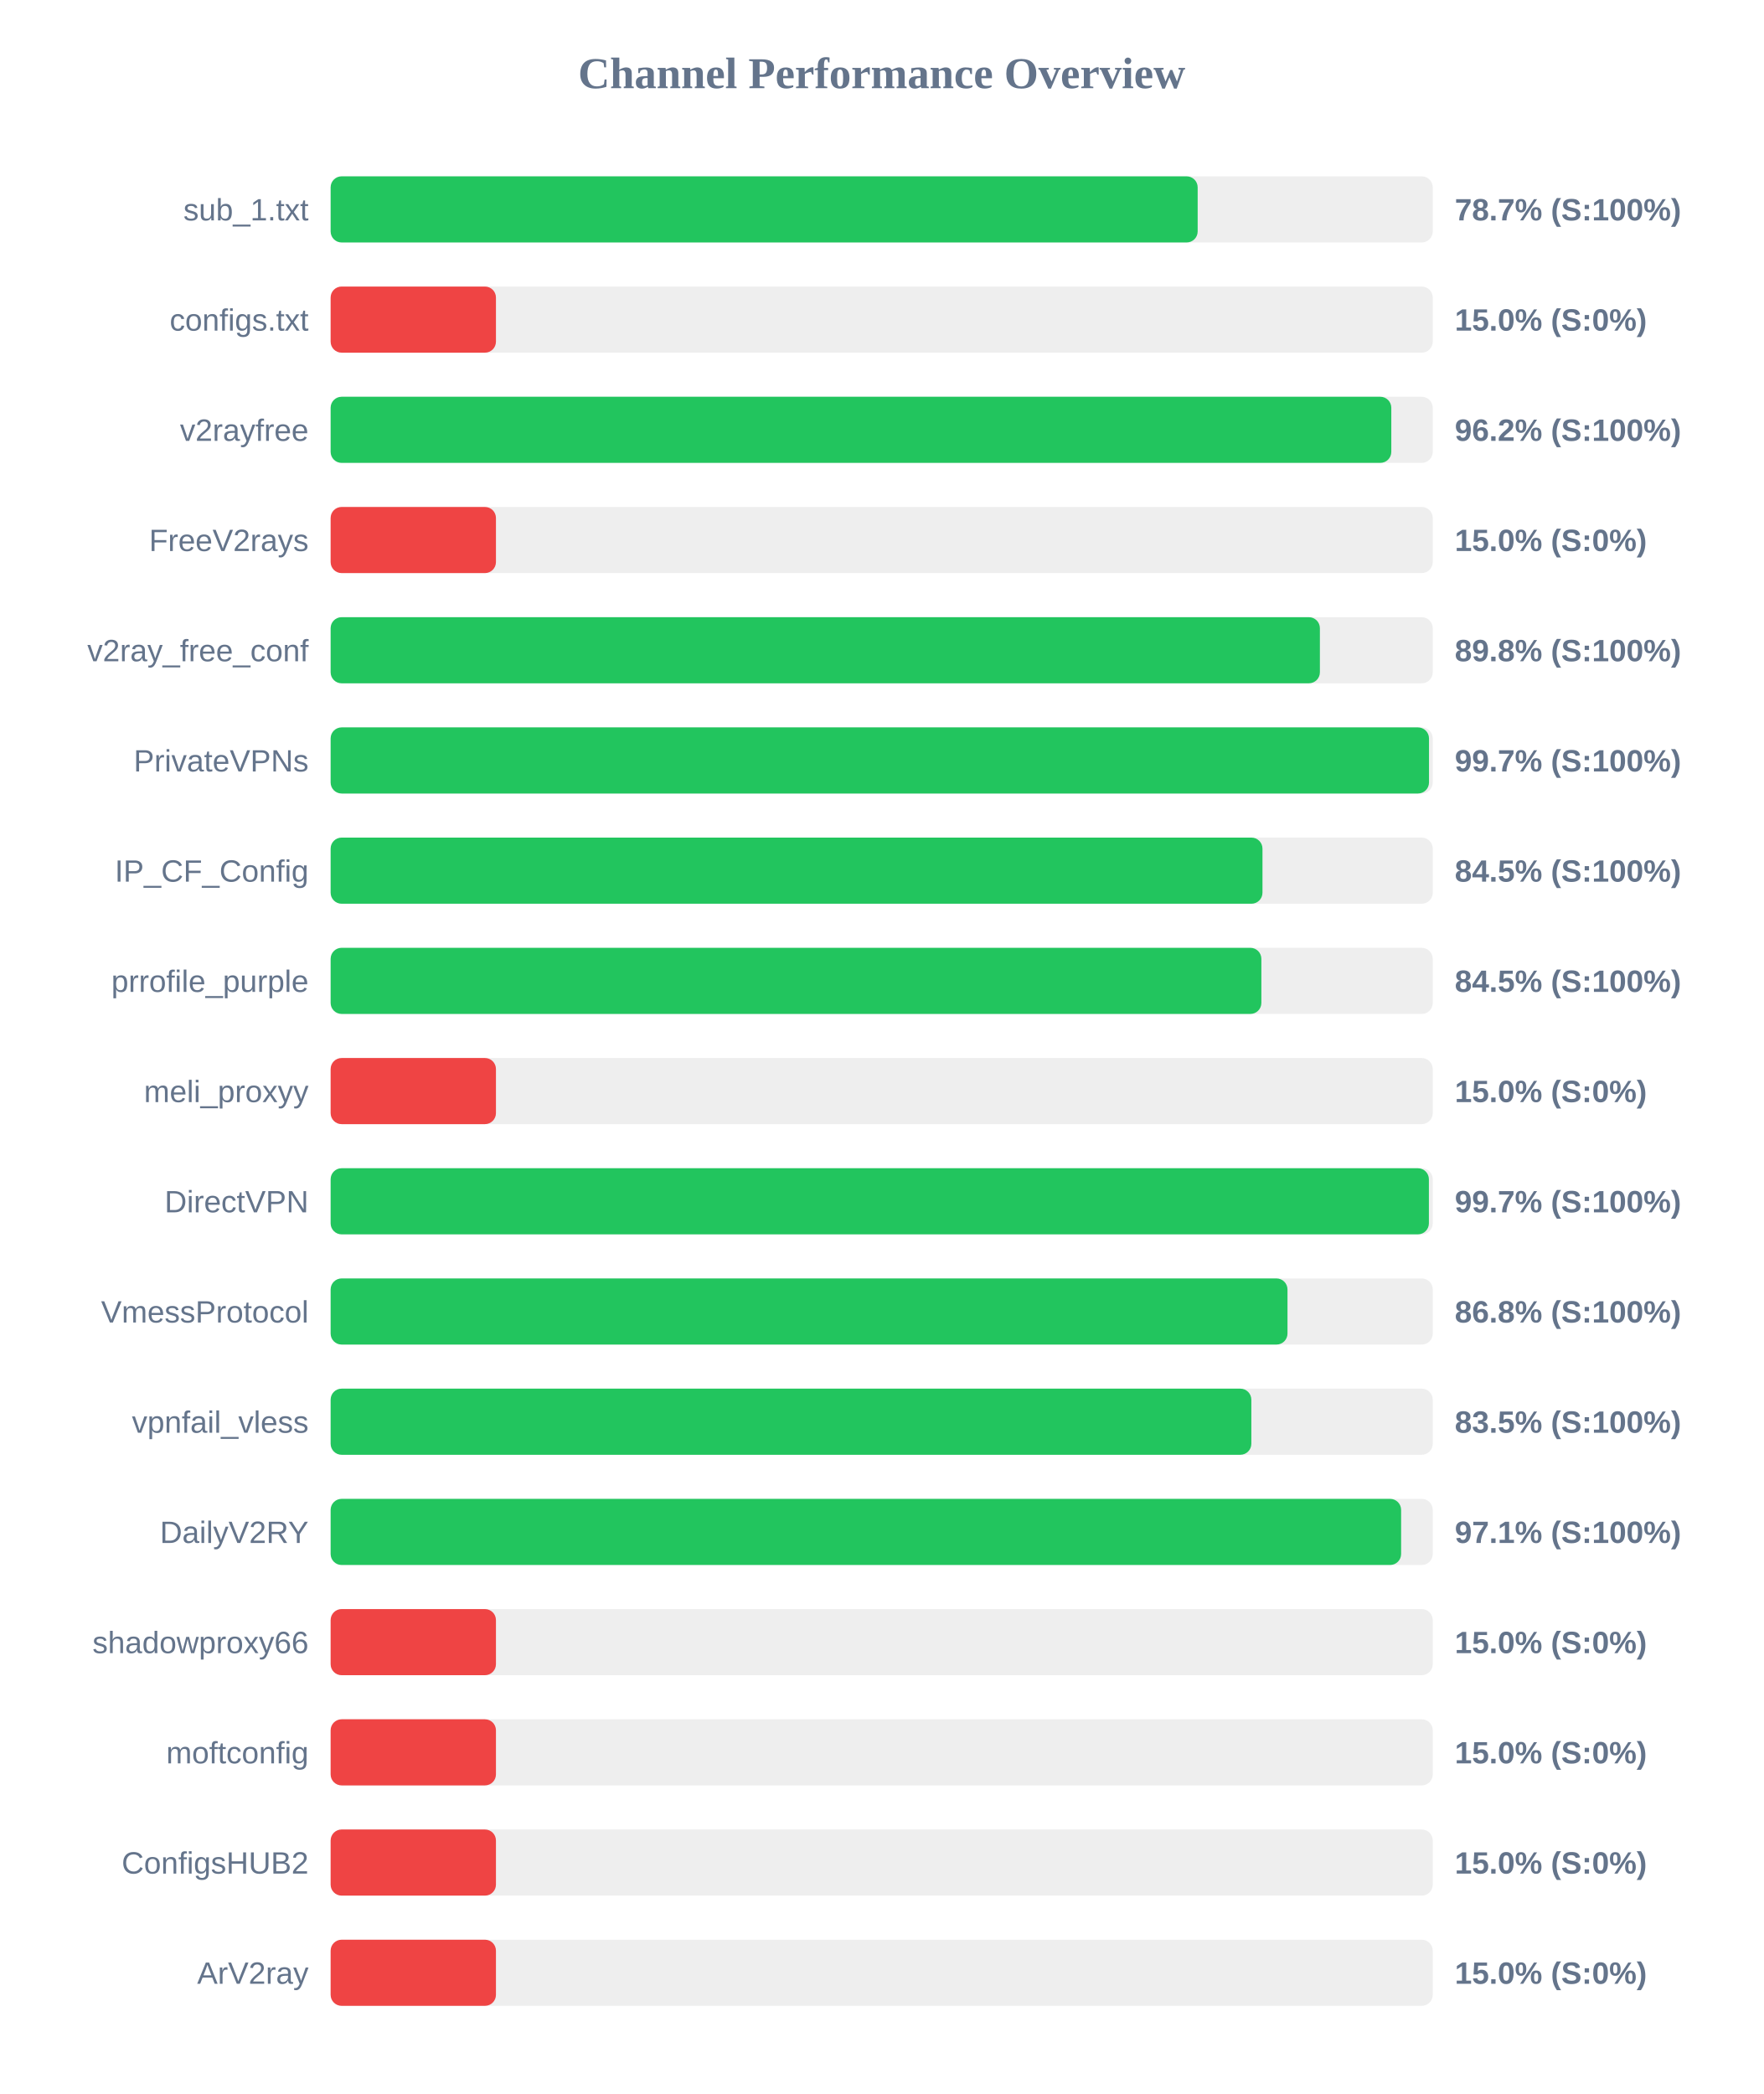
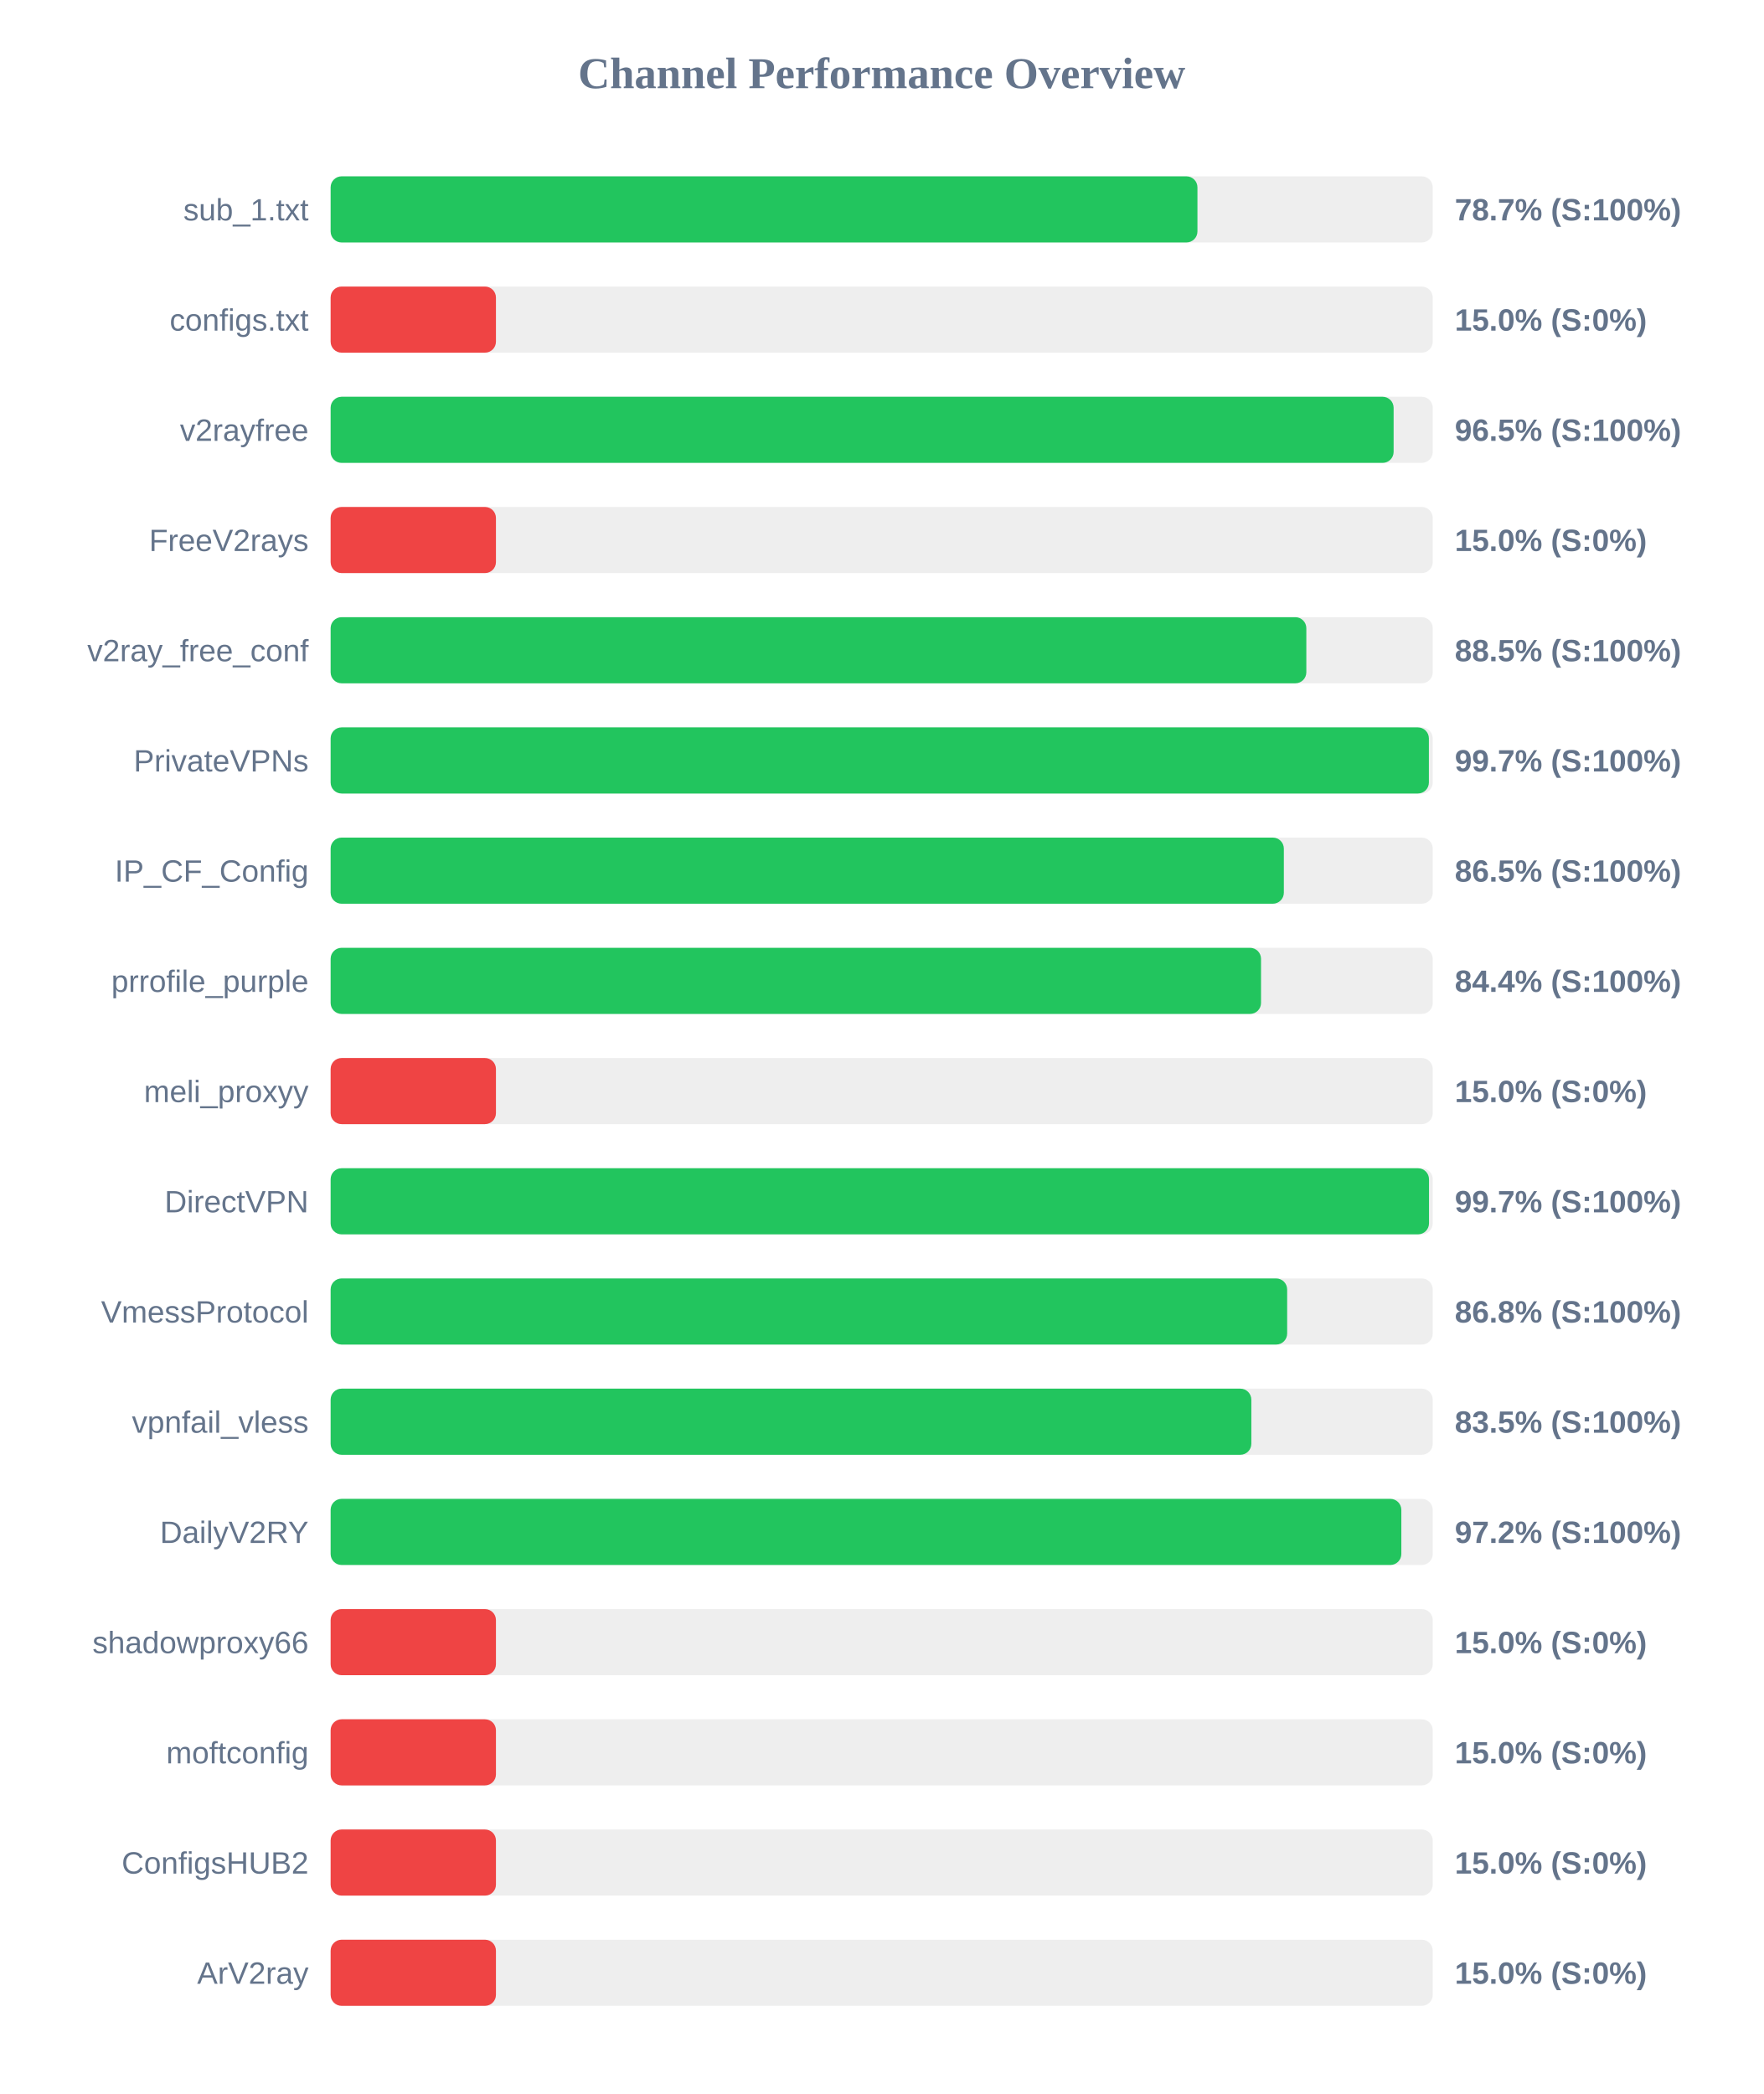
<svg xmlns="http://www.w3.org/2000/svg" width="800" height="950" version="1.1">
  <style>
        .row { font: 14px Arial; fill: #64748b; }
        .score { font: bold 14px Arial; fill: #64748b; }
    </style>
  <text x="400" y="40" text-anchor="middle" font-size="20px" font-weight="bold" fill="#64748b">Channel Performance Overview</text>
  <rect x="150" y="80" width="500" height="30" fill="#eee" rx="5" />
-   <rect x="150" y="80" width="393.35" height="30" fill="#22c55e" rx="5" />
+   <rect x="150" y="80" width="393.25" height="30" fill="#22c55e" rx="5" />
  <text x="140" y="100" text-anchor="end" class="row">sub_1.txt</text>
  <text x="660" y="100" text-anchor="start" class="score">78.7% (S:100%)</text>
  <rect x="150" y="130" width="500" height="30" fill="#eee" rx="5" />
  <rect x="150" y="130" width="75.0" height="30" fill="#ef4444" rx="5" />
  <text x="140" y="150" text-anchor="end" class="row">configs.txt</text>
  <text x="660" y="150" text-anchor="start" class="score">15.0% (S:0%)</text>
  <rect x="150" y="180" width="500" height="30" fill="#eee" rx="5" />
-   <rect x="150" y="180" width="481.2" height="30" fill="#22c55e" rx="5" />
+   <rect x="150" y="180" width="482.25" height="30" fill="#22c55e" rx="5" />
  <text x="140" y="200" text-anchor="end" class="row">v2rayfree</text>
-   <text x="660" y="200" text-anchor="start" class="score">96.2% (S:100%)</text>
+   <text x="660" y="200" text-anchor="start" class="score">96.5% (S:100%)</text>
  <rect x="150" y="230" width="500" height="30" fill="#eee" rx="5" />
  <rect x="150" y="230" width="75.0" height="30" fill="#ef4444" rx="5" />
  <text x="140" y="250" text-anchor="end" class="row">FreeV2rays</text>
  <text x="660" y="250" text-anchor="start" class="score">15.0% (S:0%)</text>
  <rect x="150" y="280" width="500" height="30" fill="#eee" rx="5" />
-   <rect x="150" y="280" width="448.8" height="30" fill="#22c55e" rx="5" />
+   <rect x="150" y="280" width="442.65" height="30" fill="#22c55e" rx="5" />
  <text x="140" y="300" text-anchor="end" class="row">v2ray_free_conf</text>
-   <text x="660" y="300" text-anchor="start" class="score">89.8% (S:100%)</text>
+   <text x="660" y="300" text-anchor="start" class="score">88.5% (S:100%)</text>
  <rect x="150" y="330" width="500" height="30" fill="#eee" rx="5" />
-   <rect x="150" y="330" width="498.3" height="30" fill="#22c55e" rx="5" />
+   <rect x="150" y="330" width="498.25" height="30" fill="#22c55e" rx="5" />
  <text x="140" y="350" text-anchor="end" class="row">PrivateVPNs</text>
  <text x="660" y="350" text-anchor="start" class="score">99.7% (S:100%)</text>
  <rect x="150" y="380" width="500" height="30" fill="#eee" rx="5" />
-   <rect x="150" y="380" width="422.75" height="30" fill="#22c55e" rx="5" />
+   <rect x="150" y="380" width="432.45" height="30" fill="#22c55e" rx="5" />
  <text x="140" y="400" text-anchor="end" class="row">IP_CF_Config</text>
-   <text x="660" y="400" text-anchor="start" class="score">84.5% (S:100%)</text>
+   <text x="660" y="400" text-anchor="start" class="score">86.5% (S:100%)</text>
  <rect x="150" y="430" width="500" height="30" fill="#eee" rx="5" />
-   <rect x="150" y="430" width="422.25" height="30" fill="#22c55e" rx="5" />
+   <rect x="150" y="430" width="422.1" height="30" fill="#22c55e" rx="5" />
  <text x="140" y="450" text-anchor="end" class="row">prrofile_purple</text>
-   <text x="660" y="450" text-anchor="start" class="score">84.5% (S:100%)</text>
+   <text x="660" y="450" text-anchor="start" class="score">84.4% (S:100%)</text>
  <rect x="150" y="480" width="500" height="30" fill="#eee" rx="5" />
  <rect x="150" y="480" width="75.0" height="30" fill="#ef4444" rx="5" />
  <text x="140" y="500" text-anchor="end" class="row">meli_proxyy</text>
  <text x="660" y="500" text-anchor="start" class="score">15.0% (S:0%)</text>
  <rect x="150" y="530" width="500" height="30" fill="#eee" rx="5" />
-   <rect x="150" y="530" width="498.25" height="30" fill="#22c55e" rx="5" />
+   <rect x="150" y="530" width="498.3" height="30" fill="#22c55e" rx="5" />
  <text x="140" y="550" text-anchor="end" class="row">DirectVPN</text>
  <text x="660" y="550" text-anchor="start" class="score">99.7% (S:100%)</text>
  <rect x="150" y="580" width="500" height="30" fill="#eee" rx="5" />
-   <rect x="150" y="580" width="434.1" height="30" fill="#22c55e" rx="5" />
+   <rect x="150" y="580" width="433.95" height="30" fill="#22c55e" rx="5" />
  <text x="140" y="600" text-anchor="end" class="row">VmessProtocol</text>
  <text x="660" y="600" text-anchor="start" class="score">86.8% (S:100%)</text>
  <rect x="150" y="630" width="500" height="30" fill="#eee" rx="5" />
  <rect x="150" y="630" width="417.7" height="30" fill="#22c55e" rx="5" />
  <text x="140" y="650" text-anchor="end" class="row">vpnfail_vless</text>
  <text x="660" y="650" text-anchor="start" class="score">83.5% (S:100%)</text>
  <rect x="150" y="680" width="500" height="30" fill="#eee" rx="5" />
-   <rect x="150" y="680" width="485.65" height="30" fill="#22c55e" rx="5" />
+   <rect x="150" y="680" width="485.75" height="30" fill="#22c55e" rx="5" />
  <text x="140" y="700" text-anchor="end" class="row">DailyV2RY</text>
-   <text x="660" y="700" text-anchor="start" class="score">97.1% (S:100%)</text>
+   <text x="660" y="700" text-anchor="start" class="score">97.2% (S:100%)</text>
  <rect x="150" y="730" width="500" height="30" fill="#eee" rx="5" />
  <rect x="150" y="730" width="75.0" height="30" fill="#ef4444" rx="5" />
  <text x="140" y="750" text-anchor="end" class="row">shadowproxy66</text>
  <text x="660" y="750" text-anchor="start" class="score">15.0% (S:0%)</text>
  <rect x="150" y="780" width="500" height="30" fill="#eee" rx="5" />
  <rect x="150" y="780" width="75.0" height="30" fill="#ef4444" rx="5" />
  <text x="140" y="800" text-anchor="end" class="row">moftconfig</text>
  <text x="660" y="800" text-anchor="start" class="score">15.0% (S:0%)</text>
  <rect x="150" y="830" width="500" height="30" fill="#eee" rx="5" />
  <rect x="150" y="830" width="75.0" height="30" fill="#ef4444" rx="5" />
  <text x="140" y="850" text-anchor="end" class="row">ConfigsHUB2</text>
  <text x="660" y="850" text-anchor="start" class="score">15.0% (S:0%)</text>
  <rect x="150" y="880" width="500" height="30" fill="#eee" rx="5" />
  <rect x="150" y="880" width="75.0" height="30" fill="#ef4444" rx="5" />
  <text x="140" y="900" text-anchor="end" class="row">ArV2ray</text>
  <text x="660" y="900" text-anchor="start" class="score">15.0% (S:0%)</text>
</svg>
